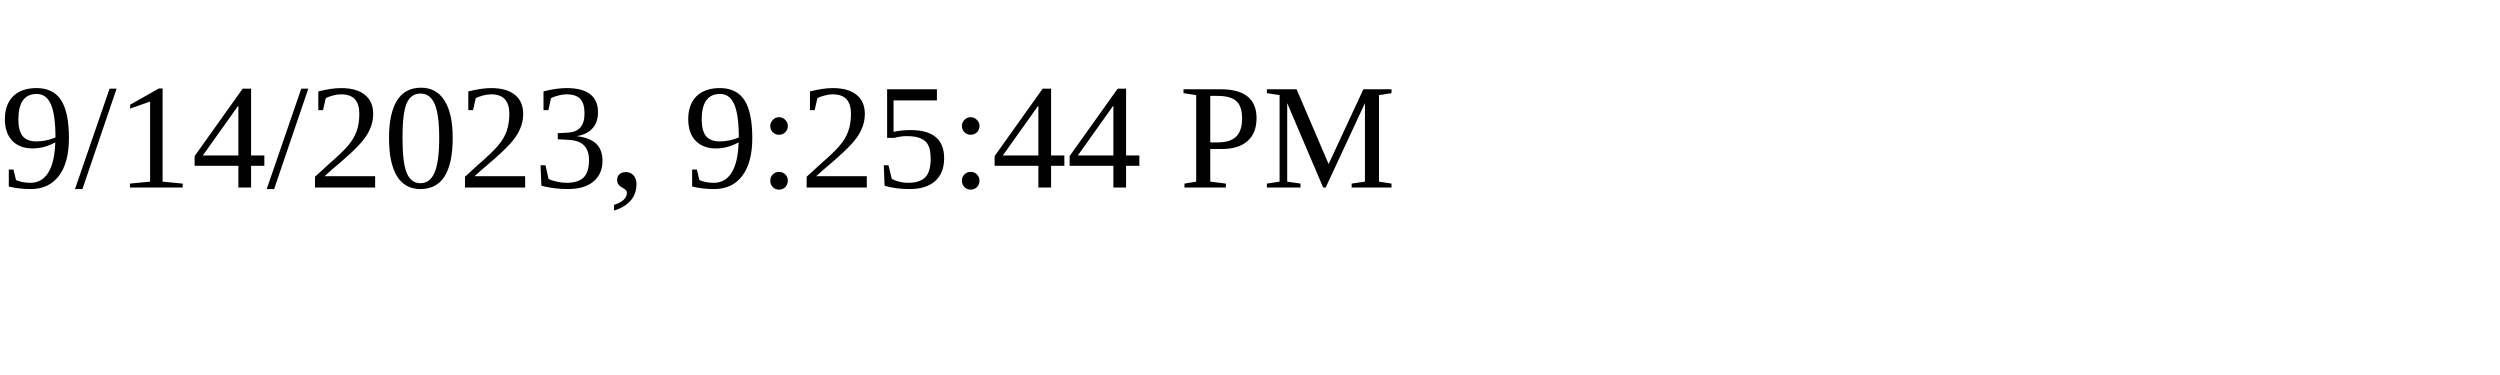
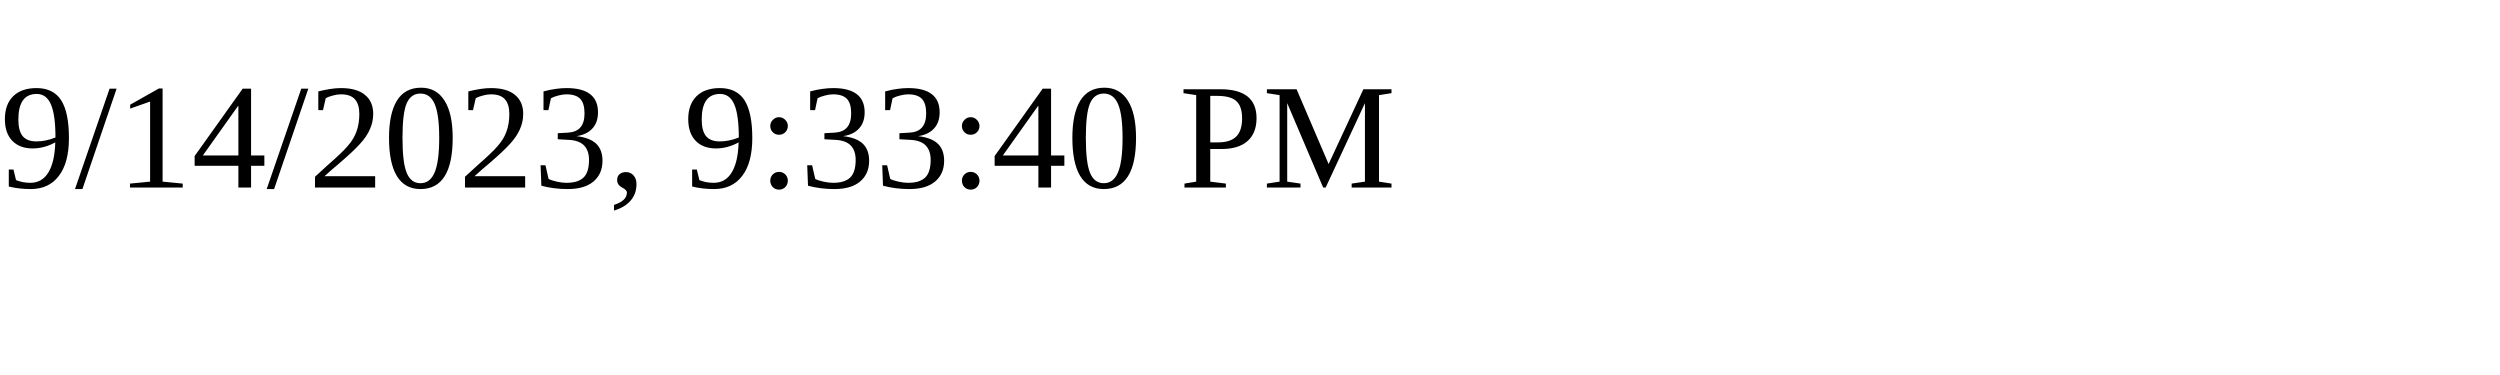
<svg xmlns="http://www.w3.org/2000/svg" height="30" width="200">
-   <text x="0" y="15">9/14/2023, 9:25:44 PM</text>
+   <text x="0" y="15">9/14/2023, 9:33:40 PM</text>
</svg>
